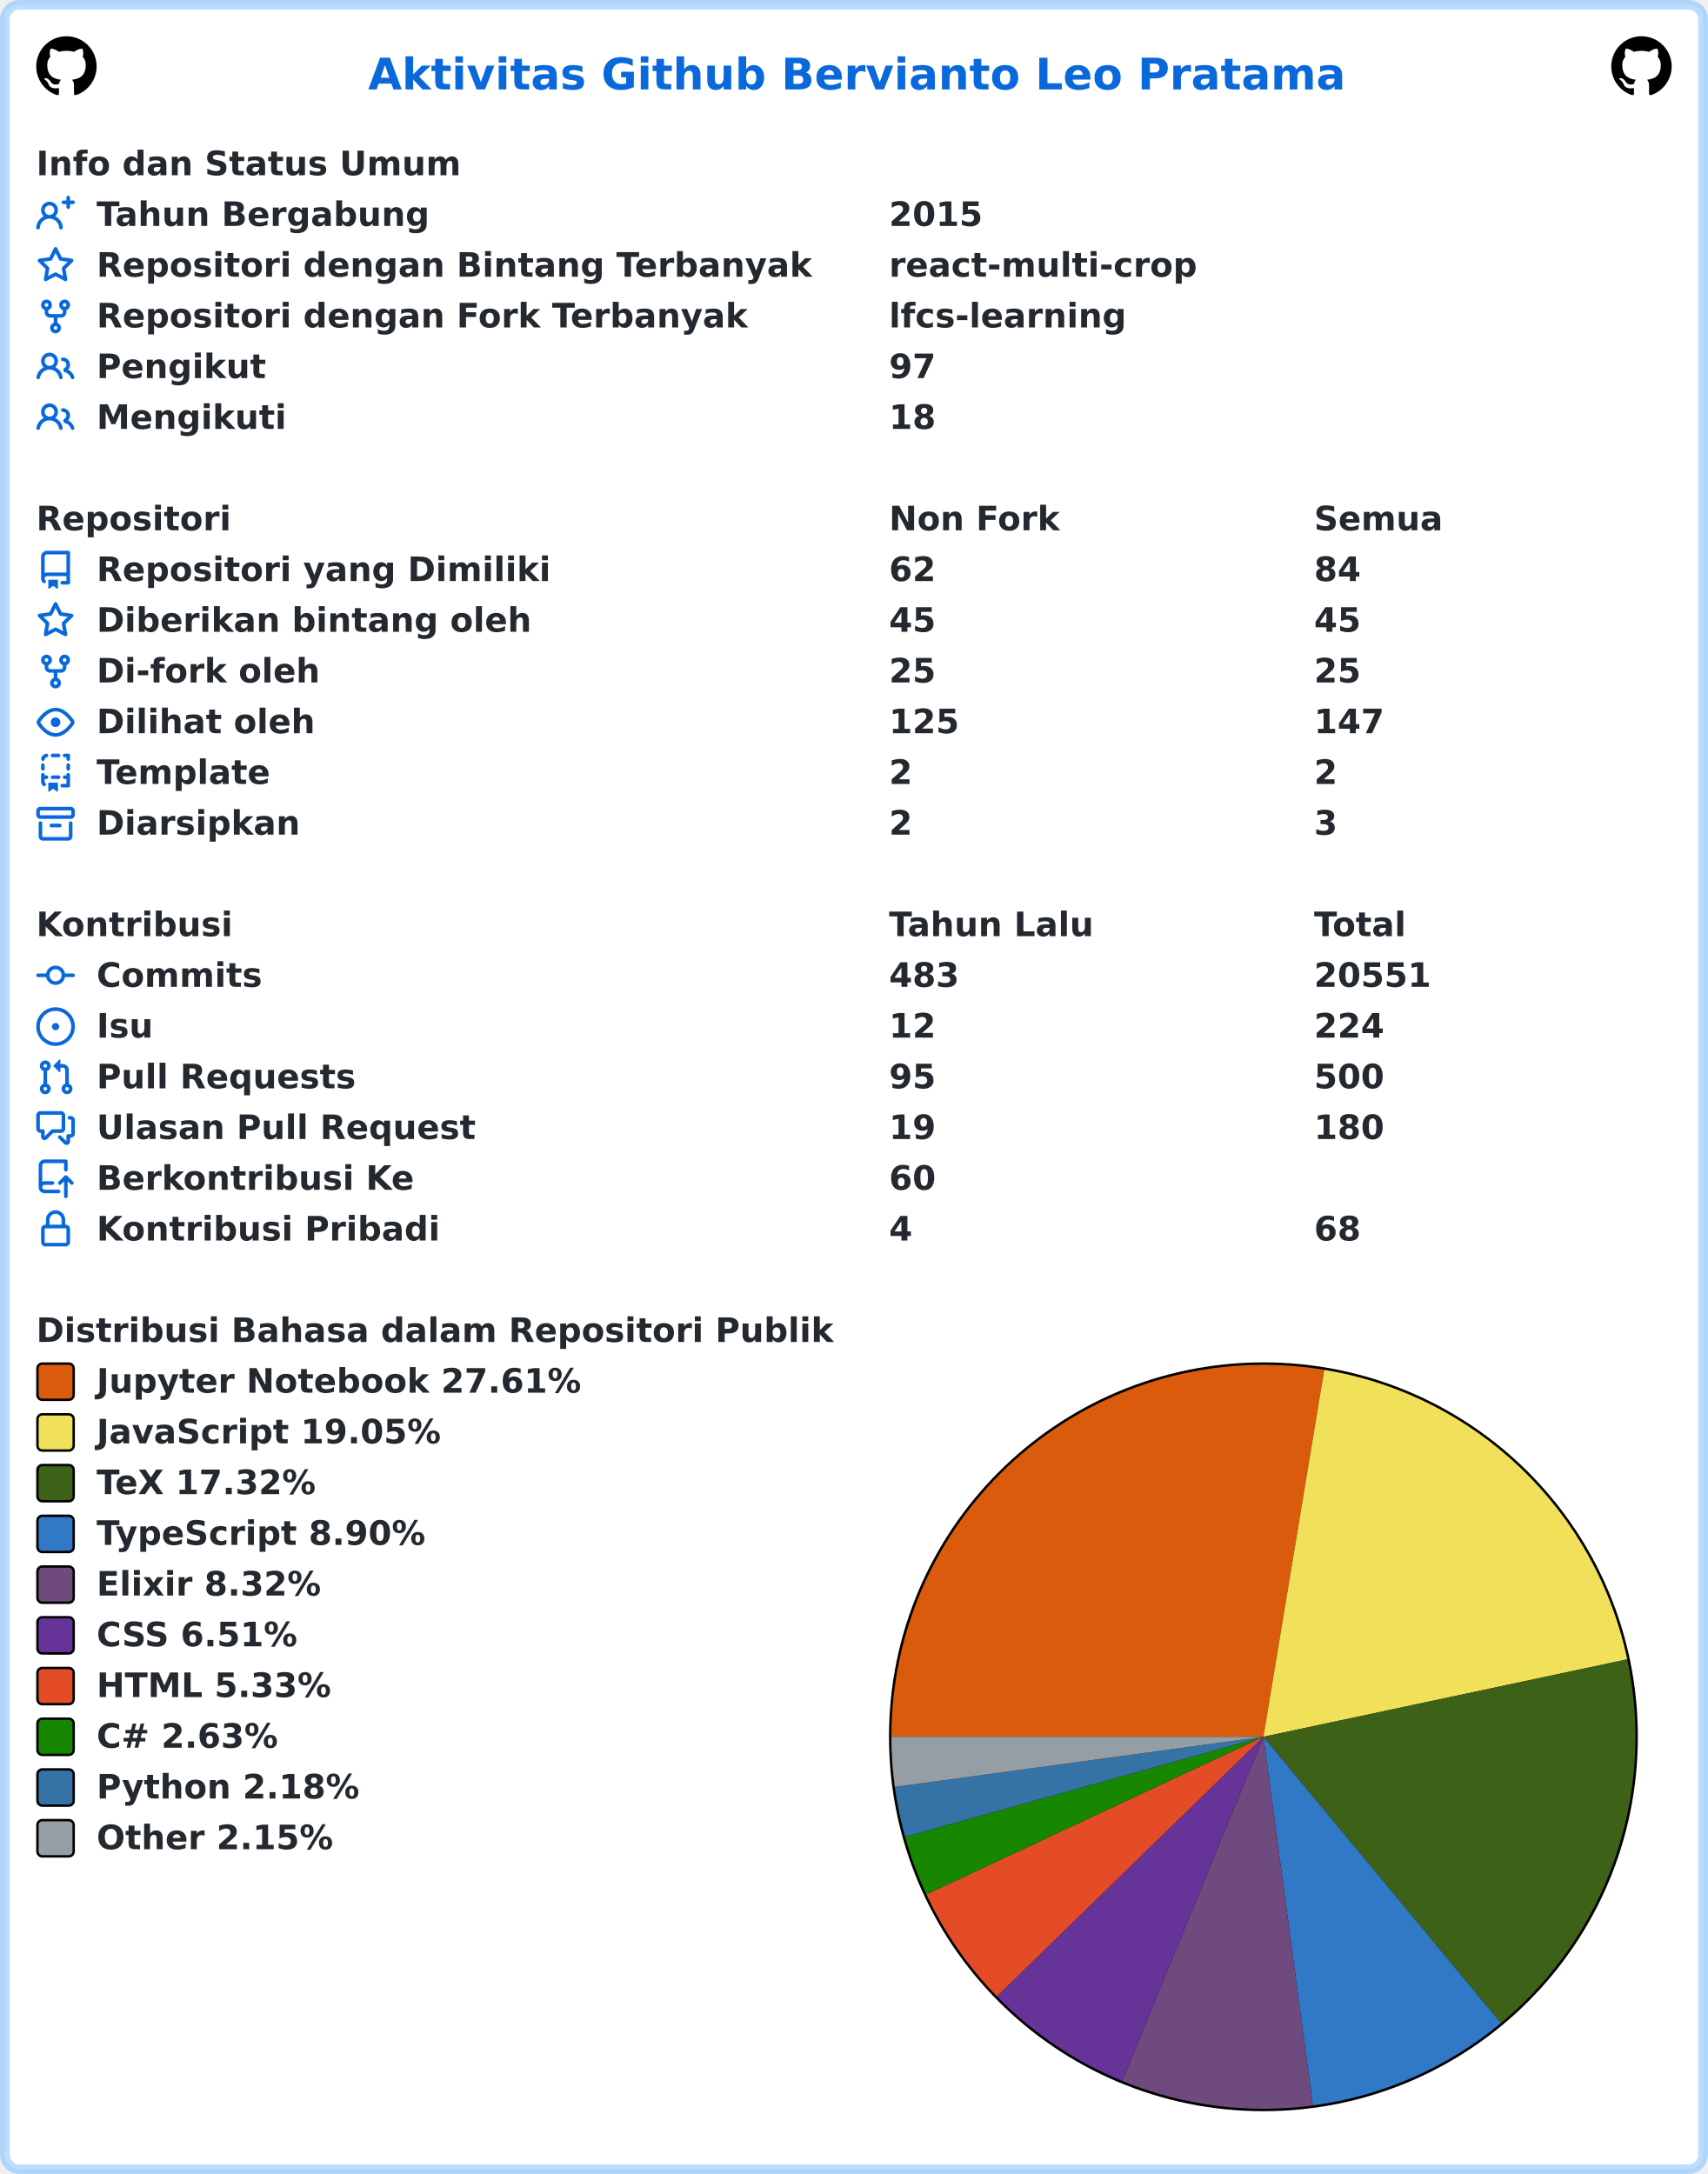
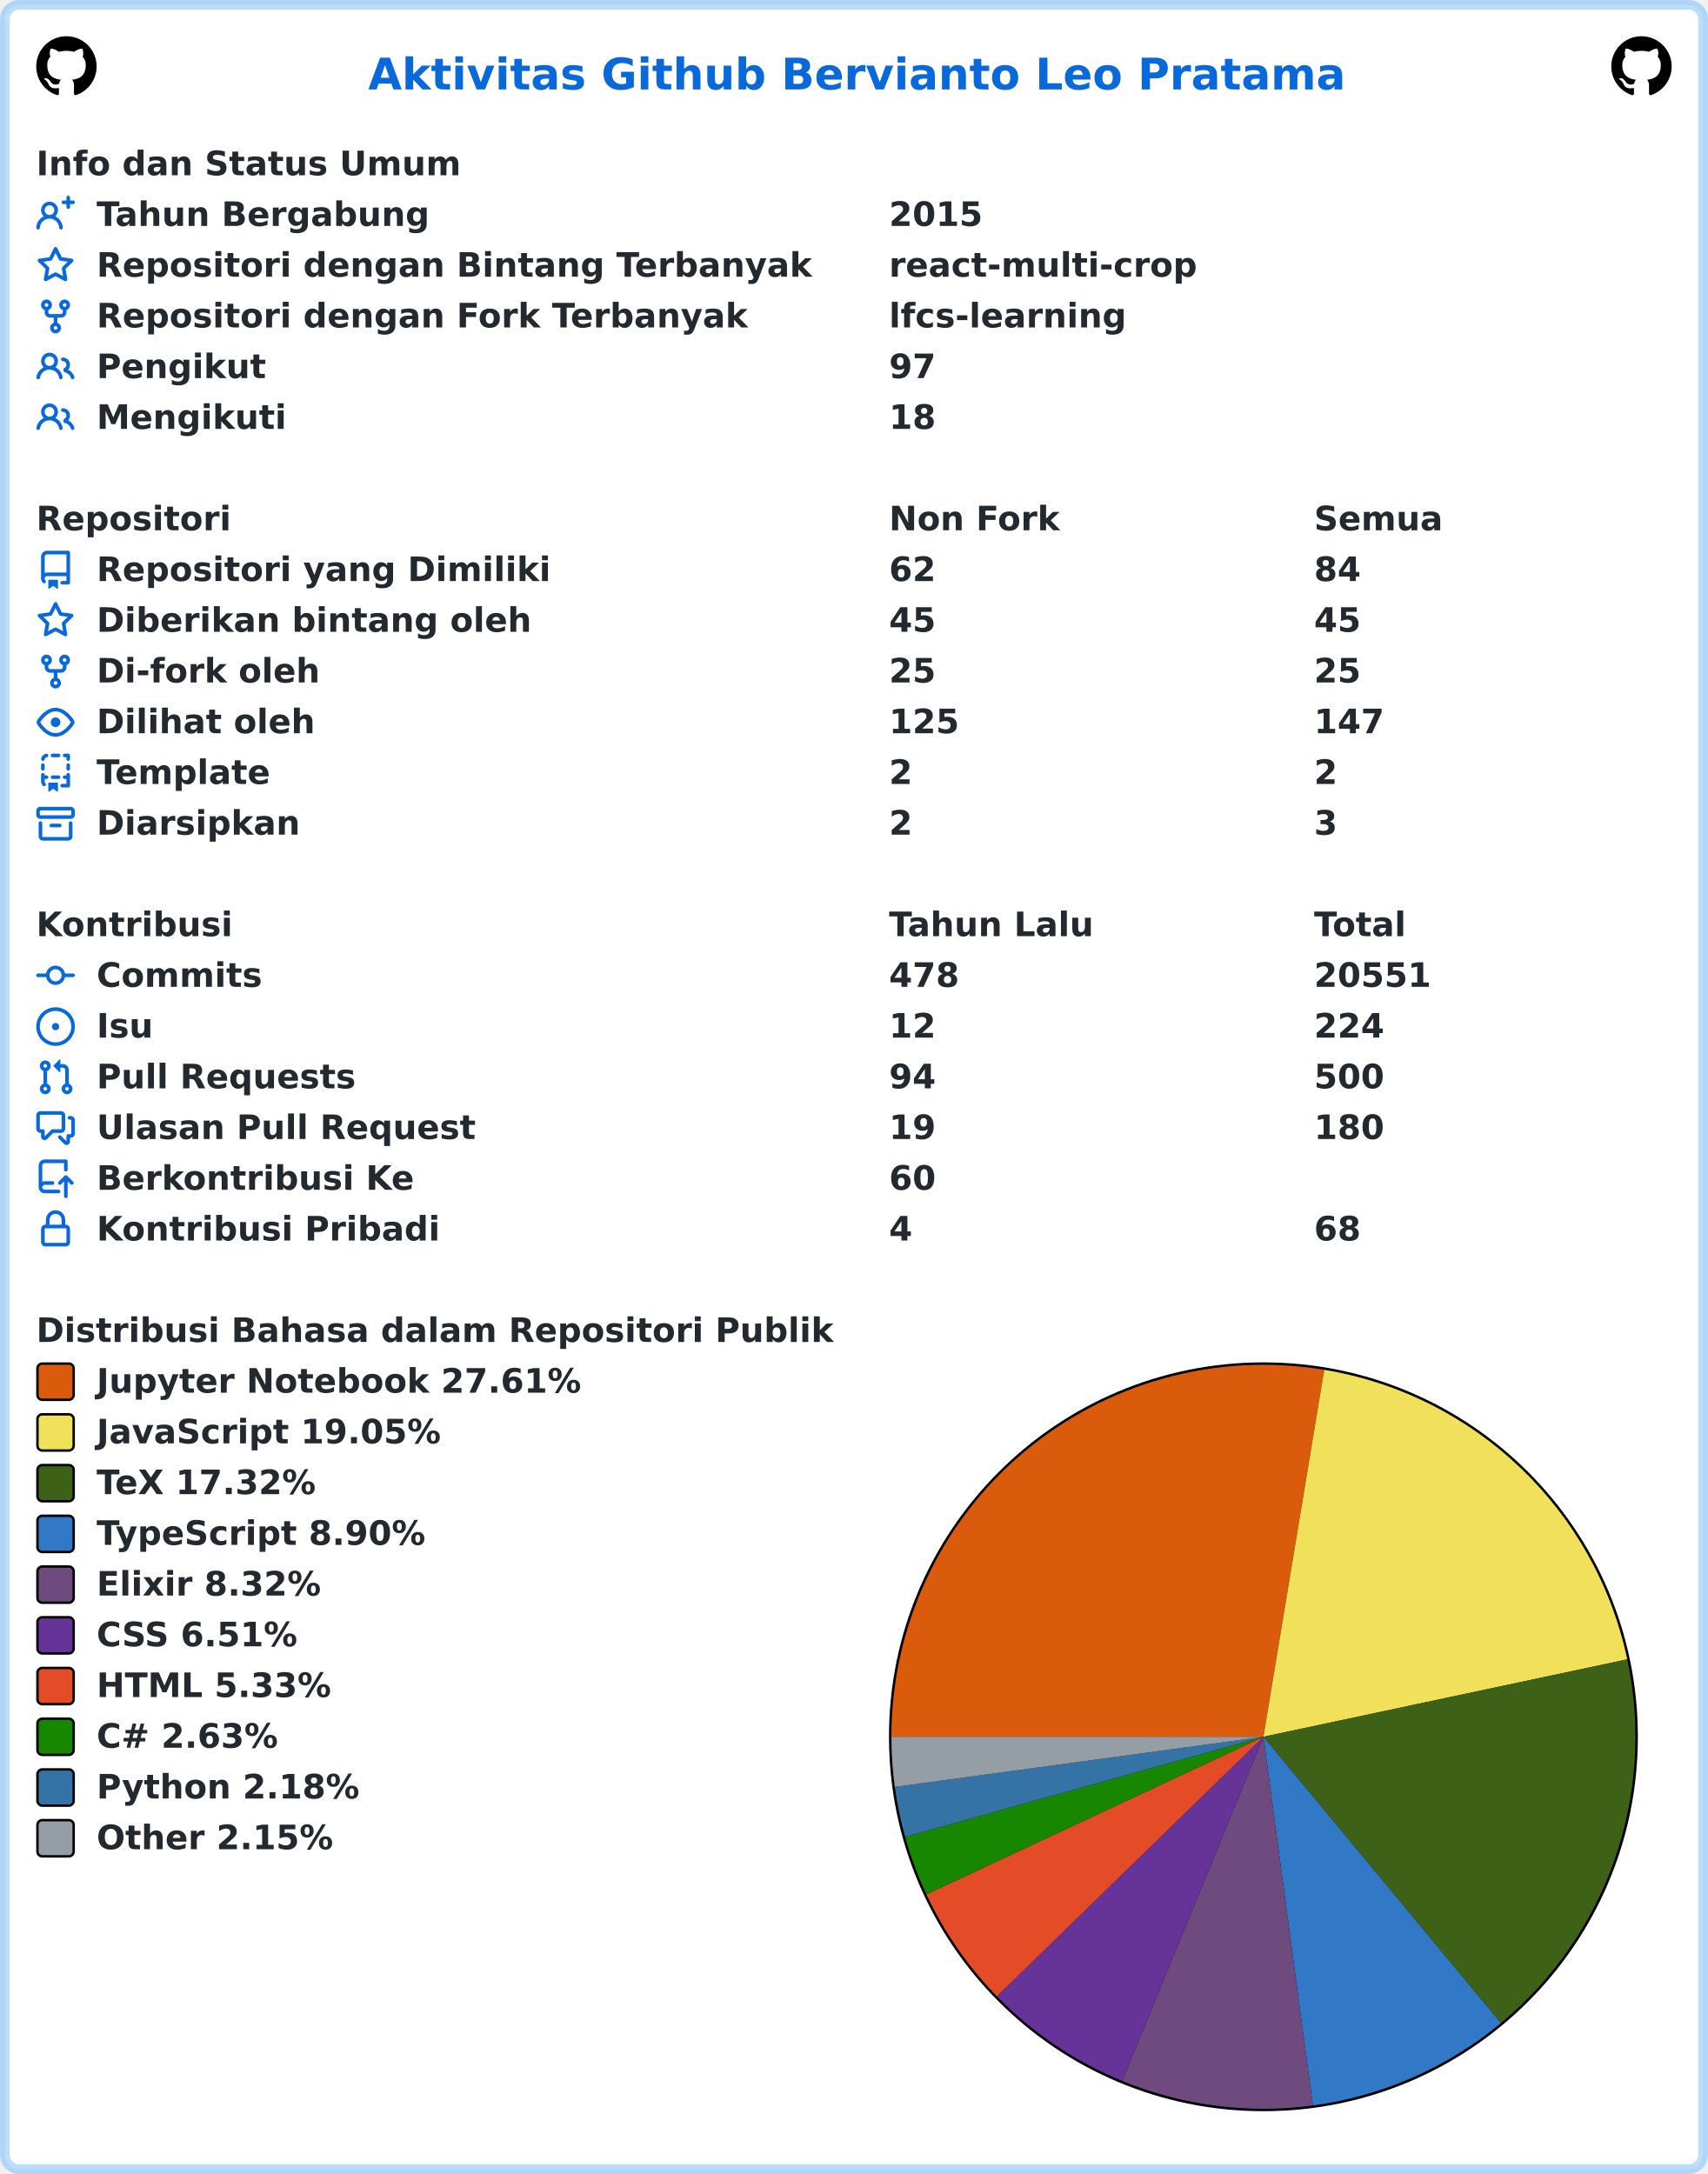
<svg xmlns="http://www.w3.org/2000/svg" width="707" height="900" viewBox="0 0 707 900" lang="id" xml:lang="id">
  <rect x="2" y="2" stroke-width="4" rx="6" width="703" height="896" stroke="rgba(84,174,255,0.4)" fill="#ffffff" />
  <g font-weight="600" font-size="110pt" font-family="Verdana,Geneva,DejaVu Sans,sans-serif" text-rendering="geometricPrecision">
    <text x="1239" y="301" lengthAdjust="spacingAndGlyphs" textLength="3261" transform="scale(0.123)" fill="#0969da">Aktivitas Github Bervianto Leo Pratama</text>
    <svg x="15" y="15" width="25" height="25" viewBox="0 0 16 16">
      <path fill="#000000" fill-rule="evenodd" d="M8 0C3.58 0 0 3.58 0 8c0 3.54 2.29 6.53 5.47 7.59.4.07.55-.17.55-.38 0-.19-.01-.82-.01-1.49-2.01.37-2.53-.49-2.69-.94-.09-.23-.48-.94-.82-1.13-.28-.15-.68-.52-.01-.53.63-.01 1.08.58 1.23.82.72 1.21 1.87.87 2.33.66.07-.52.28-.87.51-1.07-1.78-.2-3.64-.89-3.64-3.95 0-.87.31-1.59.82-2.15-.08-.2-.36-1.02.08-2.12 0 0 .67-.21 2.2.82.64-.18 1.32-.27 2-.27.68 0 1.36.09 2 .27 1.53-1.04 2.2-.82 2.2-.82.44 1.1.16 1.92.08 2.12.51.56.82 1.27.82 2.15 0 3.07-1.87 3.75-3.65 3.95.29.25.54.73.54 1.48 0 1.07-.01 1.93-.01 2.2 0 .21.15.46.55.38A8.013 8.013 0 0016 8c0-4.42-3.58-8-8-8z" />
    </svg>
    <svg x="667" y="15" width="25" height="25" viewBox="0 0 16 16">
      <path fill="#000000" fill-rule="evenodd" d="M8 0C3.58 0 0 3.58 0 8c0 3.54 2.29 6.53 5.47 7.59.4.07.55-.17.55-.38 0-.19-.01-.82-.01-1.49-2.01.37-2.53-.49-2.69-.94-.09-.23-.48-.94-.82-1.13-.28-.15-.68-.52-.01-.53.63-.01 1.08.58 1.23.82.72 1.21 1.87.87 2.33.66.07-.52.28-.87.51-1.07-1.78-.2-3.64-.89-3.64-3.95 0-.87.31-1.59.82-2.15-.08-.2-.36-1.02.08-2.12 0 0 .67-.21 2.2.82.64-.18 1.32-.27 2-.27.68 0 1.36.09 2 .27 1.53-1.04 2.2-.82 2.2-.82.44 1.1.16 1.92.08 2.12.51.56.82 1.27.82 2.15 0 3.07-1.87 3.75-3.65 3.95.29.25.54.73.54 1.48 0 1.07-.01 1.93-.01 2.2 0 .21.15.46.55.38A8.013 8.013 0 0016 8c0-4.42-3.58-8-8-8z" />
    </svg>
    <g transform="translate(0, 60)" fill="#24292f">
      <g transform="translate(15, 0)">
        <g transform="scale(0.095)">
          <text x="0" y="132" textLength="1852" lengthAdjust="spacingAndGlyphs">Info dan Status Umum</text>
        </g>
      </g>
      <g transform="translate(15, 21)">
        <path fill="#0969da" fill-rule="evenodd" d="M13.25 0a.75.75 0 01.75.75V2h1.25a.75.75 0 010 1.5H14v1.25a.75.75 0 01-1.5 0V3.5h-1.25a.75.75 0 010-1.5h1.25V.75a.75.75 0 01.75-.75zM5.5 4a2 2 0 100 4 2 2 0 000-4zm2.4 4.548a3.5 3.5 0 10-4.799 0 5.527 5.527 0 00-3.1 4.66.75.75 0 101.498.085A4.01 4.01 0 015.5 9.5a4.01 4.01 0 014.001 3.793.75.75 0 101.498-.086 5.527 5.527 0 00-3.1-4.659z" />
        <g transform="scale(0.095)">
          <text lengthAdjust="spacingAndGlyphs" textLength="1478" x="263" y="132">Tahun Bergabung</text>
          <text lengthAdjust="spacingAndGlyphs" textLength="420" x="3716" y="132">2015</text>
        </g>
      </g>
      <g transform="translate(15, 42)">
        <path fill="#0969da" fill-rule="evenodd" d="M8 .25a.75.75 0 01.673.418l1.882 3.815 4.21.612a.75.75 0 01.416 1.279l-3.046 2.97.719 4.192a.75.75 0 01-1.088.791L8 12.347l-3.766 1.98a.75.75 0 01-1.088-.79l.72-4.194L.818 6.374a.75.75 0 01.416-1.28l4.21-.611L7.327.668A.75.75 0 018 .25zm0 2.445L6.615 5.5a.75.75 0 01-.564.41l-3.097.45 2.24 2.184a.75.75 0 01.216.664l-.528 3.084 2.769-1.456a.75.75 0 01.698 0l2.77 1.456-.53-3.084a.75.75 0 01.216-.664l2.24-2.183-3.096-.45a.75.75 0 01-.564-.41L8 2.694v.001z" />
        <g transform="scale(0.095)">
          <text lengthAdjust="spacingAndGlyphs" textLength="3126" x="263" y="132">Repositori dengan Bintang Terbanyak</text>
          <text lengthAdjust="spacingAndGlyphs" textLength="1330" x="3716" y="132">react-multi-crop</text>
        </g>
      </g>
      <g transform="translate(15, 63)">
        <path fill="#0969da" fill-rule="evenodd" d="M5 3.25a.75.75 0 11-1.5 0 .75.75 0 011.5 0zm0 2.122a2.25 2.25 0 10-1.5 0v.878A2.25 2.25 0 005.75 8.5h1.5v2.128a2.251 2.251 0 101.5 0V8.5h1.5a2.25 2.25 0 002.25-2.25v-.878a2.25 2.25 0 10-1.5 0v.878a.75.75 0 01-.75.75h-4.5A.75.75 0 015 6.25v-.878zm3.75 7.378a.75.75 0 11-1.5 0 .75.75 0 011.5 0zm3-8.75a.75.75 0 100-1.5.75.75 0 000 1.5z" />
        <g transform="scale(0.095)">
          <text lengthAdjust="spacingAndGlyphs" textLength="2846" x="263" y="132">Repositori dengan Fork Terbanyak</text>
          <text lengthAdjust="spacingAndGlyphs" textLength="1018" x="3716" y="132">lfcs-learning</text>
        </g>
      </g>
      <g transform="translate(15, 84)">
        <path fill="#0969da" fill-rule="evenodd" d="M5.5 3.5a2 2 0 100 4 2 2 0 000-4zM2 5.5a3.5 3.5 0 115.898 2.549 5.507 5.507 0 013.034 4.084.75.75 0 11-1.482.235 4.001 4.001 0 00-7.9 0 .75.75 0 01-1.482-.236A5.507 5.507 0 013.102 8.05 3.49 3.49 0 012 5.5zM11 4a.75.75 0 100 1.5 1.5 1.5 0 01.666 2.844.75.75 0 00-.416.672v.352a.75.75 0 00.574.73c1.2.289 2.162 1.2 2.522 2.372a.75.75 0 101.434-.44 5.01 5.01 0 00-2.56-3.012A3 3 0 0011 4z" />
        <g transform="scale(0.095)">
          <text lengthAdjust="spacingAndGlyphs" textLength="723" x="263" y="132">Pengikut</text>
          <text lengthAdjust="spacingAndGlyphs" textLength="210" x="3716" y="132">97</text>
        </g>
      </g>
      <g transform="translate(15, 105)">
        <path fill="#0969da" fill-rule="evenodd" d="M5.5 3.5a2 2 0 100 4 2 2 0 000-4zM2 5.5a3.5 3.5 0 115.898 2.549 5.507 5.507 0 013.034 4.084.75.75 0 11-1.482.235 4.001 4.001 0 00-7.9 0 .75.75 0 01-1.482-.236A5.507 5.507 0 013.102 8.05 3.49 3.49 0 012 5.5zM11 4a.75.75 0 100 1.5 1.5 1.5 0 01.666 2.844.75.75 0 00-.416.672v.352a.75.75 0 00.574.73c1.2.289 2.162 1.2 2.522 2.372a.75.75 0 101.434-.44 5.01 5.01 0 00-2.56-3.012A3 3 0 0011 4z" />
        <g transform="scale(0.095)">
          <text lengthAdjust="spacingAndGlyphs" textLength="813" x="263" y="132">Mengikuti</text>
          <text lengthAdjust="spacingAndGlyphs" textLength="210" x="3716" y="132">18</text>
        </g>
      </g>
    </g>
    <g transform="translate(0, 207)" fill="#24292f">
      <g transform="translate(15, 0)">
        <g transform="scale(0.095)">
          <text x="0" y="132" textLength="832" lengthAdjust="spacingAndGlyphs">Repositori</text>
          <text x="3716" y="132" textLength="740" lengthAdjust="spacingAndGlyphs">Non Fork</text>
          <text x="5568" y="132" textLength="573" lengthAdjust="spacingAndGlyphs">Semua</text>
        </g>
      </g>
      <g transform="translate(15, 21)">
        <path fill="#0969da" fill-rule="evenodd" d="M2 2.5A2.5 2.5 0 014.5 0h8.75a.75.75 0 01.75.75v12.5a.75.75 0 01-.75.75h-2.5a.75.75 0 110-1.5h1.75v-2h-8a1 1 0 00-.714 1.7.75.75 0 01-1.072 1.05A2.495 2.495 0 012 11.5v-9zm10.5-1V9h-8c-.356 0-.694.074-1 .208V2.5a1 1 0 011-1h8zM5 12.25v3.25a.25.25 0 00.4.2l1.45-1.087a.25.25 0 01.3 0L8.6 15.7a.25.25 0 00.4-.2v-3.25a.25.25 0 00-.25-.25h-3.5a.25.25 0 00-.25.25z" />
        <g transform="scale(0.095)">
          <text lengthAdjust="spacingAndGlyphs" textLength="1962" x="263" y="132">Repositori yang Dimiliki</text>
          <text lengthAdjust="spacingAndGlyphs" textLength="210" x="3716" y="132">62</text>
          <text lengthAdjust="spacingAndGlyphs" textLength="210" x="5568" y="132">84</text>
        </g>
      </g>
      <g transform="translate(15, 42)">
        <path fill="#0969da" fill-rule="evenodd" d="M8 .25a.75.75 0 01.673.418l1.882 3.815 4.21.612a.75.75 0 01.416 1.279l-3.046 2.97.719 4.192a.75.75 0 01-1.088.791L8 12.347l-3.766 1.98a.75.75 0 01-1.088-.79l.72-4.194L.818 6.374a.75.75 0 01.416-1.28l4.21-.611L7.327.668A.75.75 0 018 .25zm0 2.445L6.615 5.5a.75.75 0 01-.564.41l-3.097.45 2.24 2.184a.75.75 0 01.216.664l-.528 3.084 2.769-1.456a.75.75 0 01.698 0l2.77 1.456-.53-3.084a.75.75 0 01.216-.664l2.24-2.183-3.096-.45a.75.75 0 01-.564-.41L8 2.694v.001z" />
        <g transform="scale(0.095)">
          <text lengthAdjust="spacingAndGlyphs" textLength="1887" x="263" y="132">Diberikan bintang oleh</text>
          <text lengthAdjust="spacingAndGlyphs" textLength="210" x="3716" y="132">45</text>
          <text lengthAdjust="spacingAndGlyphs" textLength="210" x="5568" y="132">45</text>
        </g>
      </g>
      <g transform="translate(15, 63)">
        <path fill="#0969da" fill-rule="evenodd" d="M5 3.25a.75.75 0 11-1.5 0 .75.75 0 011.5 0zm0 2.122a2.25 2.25 0 10-1.5 0v.878A2.25 2.25 0 005.75 8.5h1.5v2.128a2.251 2.251 0 101.5 0V8.5h1.5a2.25 2.25 0 002.25-2.25v-.878a2.25 2.25 0 10-1.5 0v.878a.75.75 0 01-.75.75h-4.5A.75.75 0 015 6.25v-.878zm3.75 7.378a.75.75 0 11-1.5 0 .75.75 0 011.5 0zm3-8.75a.75.75 0 100-1.5.75.75 0 000 1.5z" />
        <g transform="scale(0.095)">
          <text lengthAdjust="spacingAndGlyphs" textLength="963" x="263" y="132">Di-fork oleh</text>
          <text lengthAdjust="spacingAndGlyphs" textLength="210" x="3716" y="132">25</text>
          <text lengthAdjust="spacingAndGlyphs" textLength="210" x="5568" y="132">25</text>
        </g>
      </g>
      <g transform="translate(15, 84)">
        <path fill="#0969da" fill-rule="evenodd" d="M1.679 7.932c.412-.621 1.242-1.75 2.366-2.717C5.175 4.242 6.527 3.5 8 3.5c1.473 0 2.824.742 3.955 1.715 1.124.967 1.954 2.096 2.366 2.717a.119.119 0 010 .136c-.412.621-1.242 1.75-2.366 2.717C10.825 11.758 9.473 12.5 8 12.5c-1.473 0-2.824-.742-3.955-1.715C2.92 9.818 2.09 8.69 1.679 8.068a.119.119 0 010-.136zM8 2c-1.981 0-3.67.992-4.933 2.078C1.797 5.169.88 6.423.43 7.1a1.619 1.619 0 000 1.798c.45.678 1.367 1.932 2.637 3.024C4.329 13.008 6.019 14 8 14c1.981 0 3.67-.992 4.933-2.078 1.27-1.091 2.187-2.345 2.637-3.023a1.619 1.619 0 000-1.798c-.45-.678-1.367-1.932-2.637-3.023C11.671 2.992 9.981 2 8 2zm0 8a2 2 0 100-4 2 2 0 000 4z" />
        <g transform="scale(0.095)">
          <text lengthAdjust="spacingAndGlyphs" textLength="944" x="263" y="132">Dilihat oleh</text>
          <text lengthAdjust="spacingAndGlyphs" textLength="315" x="3716" y="132">125</text>
          <text lengthAdjust="spacingAndGlyphs" textLength="315" x="5568" y="132">147</text>
        </g>
      </g>
      <g transform="translate(15, 105)">
        <path fill="#0969da" fill-rule="evenodd" d="M6 .75A.75.75 0 016.75 0h2.5a.75.75 0 010 1.5h-2.5A.75.75 0 016 .75zm5 0a.75.75 0 01.75-.75h1.5a.75.75 0 01.75.75v1.5a.75.75 0 01-1.5 0V1.5h-.75A.75.75 0 0111 .75zM4.992.662a.75.75 0 01-.636.848c-.436.063-.783.41-.846.846a.75.75 0 01-1.485-.212A2.501 2.501 0 014.144.025a.75.75 0 01.848.637zM2.75 4a.75.75 0 01.75.75v1.5a.75.75 0 01-1.5 0v-1.5A.75.75 0 012.75 4zm10.5 0a.75.75 0 01.75.75v1.5a.75.75 0 01-1.5 0v-1.5a.75.75 0 01.75-.75zM2.75 8a.75.75 0 01.75.75v.268A1.72 1.72 0 013.75 9h.5a.75.75 0 010 1.5h-.5a.25.25 0 00-.25.25v.75c0 .28.114.532.3.714a.75.75 0 01-1.05 1.072A2.495 2.495 0 012 11.5V8.75A.75.75 0 012.75 8zm10.5 0a.75.75 0 01.75.75v4.5a.75.75 0 01-.75.75h-2.5a.75.75 0 010-1.5h1.75v-2h-.75a.75.75 0 010-1.5h.75v-.25a.75.75 0 01.75-.75zM6 9.75A.75.75 0 016.75 9h2.5a.75.75 0 010 1.5h-2.5A.75.75 0 016 9.75zm-1 2.5v3.25a.25.25 0 00.4.2l1.45-1.087a.25.25 0 01.3 0L8.6 15.7a.25.25 0 00.4-.2v-3.25a.25.25 0 00-.25-.25h-3.5a.25.25 0 00-.25.25z" />
        <g transform="scale(0.095)">
          <text lengthAdjust="spacingAndGlyphs" textLength="783" x="263" y="132">Template</text>
          <text lengthAdjust="spacingAndGlyphs" textLength="105" x="3716" y="132">2</text>
          <text lengthAdjust="spacingAndGlyphs" textLength="105" x="5568" y="132">2</text>
        </g>
      </g>
      <g transform="translate(15, 126)">
        <path fill="#0969da" fill-rule="evenodd" d="M1.75 2.5a.25.25 0 00-.25.25v1.5c0 .138.112.25.25.25h12.5a.25.25 0 00.25-.25v-1.5a.25.25 0 00-.25-.25H1.75zM0 2.75C0 1.784.784 1 1.75 1h12.5c.966 0 1.75.784 1.75 1.75v1.5A1.75 1.75 0 0114.25 6H1.75A1.75 1.75 0 010 4.25v-1.5zM1.75 7a.75.75 0 01.75.75v5.5c0 .138.112.25.25.25h10.5a.25.25 0 00.25-.25v-5.5a.75.75 0 111.5 0v5.5A1.75 1.75 0 0113.25 15H2.75A1.75 1.75 0 011 13.25v-5.5A.75.75 0 011.75 7zm4.5 1a.75.75 0 000 1.5h3.5a.75.75 0 100-1.5h-3.5z" />
        <g transform="scale(0.095)">
          <text lengthAdjust="spacingAndGlyphs" textLength="880" x="263" y="132">Diarsipkan</text>
          <text lengthAdjust="spacingAndGlyphs" textLength="105" x="3716" y="132">2</text>
          <text lengthAdjust="spacingAndGlyphs" textLength="105" x="5568" y="132">3</text>
        </g>
      </g>
    </g>
    <g transform="translate(0, 375)" fill="#24292f">
      <g transform="translate(15, 0)">
        <g transform="scale(0.095)">
          <text x="0" y="132" textLength="834" lengthAdjust="spacingAndGlyphs">Kontribusi</text>
          <text x="3716" y="132" textLength="914" lengthAdjust="spacingAndGlyphs">Tahun Lalu</text>
          <text x="5568" y="132" textLength="414" lengthAdjust="spacingAndGlyphs">Total</text>
        </g>
      </g>
      <g transform="translate(15, 21)">
        <path fill="#0969da" fill-rule="evenodd" d="M10.5 7.75a2.5 2.5 0 11-5 0 2.5 2.5 0 015 0zm1.43.75a4.002 4.002 0 01-7.86 0H.75a.75.75 0 110-1.5h3.32a4.001 4.001 0 017.86 0h3.32a.75.75 0 110 1.5h-3.32z" />
        <g transform="scale(0.095)">
          <text lengthAdjust="spacingAndGlyphs" textLength="734" x="263" y="132">Commits</text>
-           <text lengthAdjust="spacingAndGlyphs" textLength="315" x="3716" y="132">483</text>
+           <text lengthAdjust="spacingAndGlyphs" textLength="315" x="3716" y="132">478</text>
          <text lengthAdjust="spacingAndGlyphs" textLength="525" x="5568" y="132">20551</text>
        </g>
      </g>
      <g transform="translate(15, 42)">
        <path fill="#0969da" d="M8 9.5a1.5 1.5 0 100-3 1.5 1.5 0 000 3z" />
        <path fill="#0969da" fill-rule="evenodd" d="M8 0a8 8 0 100 16A8 8 0 008 0zM1.5 8a6.5 6.5 0 1113 0 6.5 6.5 0 01-13 0z" />
        <g transform="scale(0.095)">
          <text lengthAdjust="spacingAndGlyphs" textLength="238" x="263" y="132">Isu</text>
          <text lengthAdjust="spacingAndGlyphs" textLength="210" x="3716" y="132">12</text>
          <text lengthAdjust="spacingAndGlyphs" textLength="315" x="5568" y="132">224</text>
        </g>
      </g>
      <g transform="translate(15, 63)">
        <path fill="#0969da" fill-rule="evenodd" d="M7.177 3.073L9.573.677A.25.25 0 0110 .854v4.792a.25.25 0 01-.427.177L7.177 3.427a.25.25 0 010-.354zM3.75 2.5a.75.75 0 100 1.5.75.75 0 000-1.5zm-2.25.75a2.25 2.25 0 113 2.122v5.256a2.251 2.251 0 11-1.5 0V5.372A2.25 2.25 0 011.5 3.25zM11 2.5h-1V4h1a1 1 0 011 1v5.628a2.251 2.251 0 101.5 0V5A2.5 2.5 0 0011 2.5zm1 10.25a.75.75 0 111.5 0 .75.75 0 01-1.5 0zM3.75 12a.75.75 0 100 1.5.75.75 0 000-1.5z" />
        <g transform="scale(0.095)">
          <text lengthAdjust="spacingAndGlyphs" textLength="1113" x="263" y="132">Pull Requests</text>
-           <text lengthAdjust="spacingAndGlyphs" textLength="210" x="3716" y="132">95</text>
+           <text lengthAdjust="spacingAndGlyphs" textLength="210" x="3716" y="132">94</text>
          <text lengthAdjust="spacingAndGlyphs" textLength="315" x="5568" y="132">500</text>
        </g>
      </g>
      <g transform="translate(15, 84)">
        <path fill="#0969da" fill-rule="evenodd" d="M1.5 2.75a.25.25 0 01.25-.25h8.5a.25.25 0 01.25.25v5.5a.25.25 0 01-.25.25h-3.5a.75.75 0 00-.53.22L3.5 11.44V9.25a.75.75 0 00-.75-.75h-1a.25.25 0 01-.25-.25v-5.5zM1.75 1A1.75 1.75 0 000 2.75v5.5C0 9.216.784 10 1.75 10H2v1.543a1.457 1.457 0 002.487 1.03L7.061 10h3.189A1.75 1.75 0 0012 8.25v-5.5A1.75 1.75 0 0010.25 1h-8.5zM14.5 4.75a.25.25 0 00-.25-.25h-.5a.75.75 0 110-1.5h.5c.966 0 1.75.784 1.75 1.75v5.5A1.75 1.75 0 0114.25 12H14v1.543a1.457 1.457 0 01-2.487 1.03L9.22 12.28a.75.75 0 111.06-1.06l2.22 2.22v-2.19a.75.75 0 01.75-.75h1a.25.25 0 00.25-.25v-5.5z" />
        <g transform="scale(0.095)">
          <text lengthAdjust="spacingAndGlyphs" textLength="1640" x="263" y="132">Ulasan Pull Request</text>
          <text lengthAdjust="spacingAndGlyphs" textLength="210" x="3716" y="132">19</text>
          <text lengthAdjust="spacingAndGlyphs" textLength="315" x="5568" y="132">180</text>
        </g>
      </g>
      <g transform="translate(15, 105)">
        <path fill="#0969da" fill-rule="evenodd" d="M1 2.5A2.5 2.5 0 013.5 0h8.75a.75.75 0 01.75.75v3.5a.75.75 0 01-1.5 0V1.5h-8a1 1 0 00-1 1v6.708A2.492 2.492 0 013.5 9h3.25a.75.75 0 010 1.5H3.5a1 1 0 100 2h5.75a.75.75 0 010 1.5H3.5A2.5 2.5 0 011 11.5v-9zm13.23 7.79a.75.75 0 001.06-1.06l-2.505-2.505a.75.75 0 00-1.06 0L9.22 9.229a.75.75 0 001.06 1.061l1.225-1.224v6.184a.75.75 0 001.5 0V9.066l1.224 1.224z" />
        <g transform="scale(0.095)">
          <text lengthAdjust="spacingAndGlyphs" textLength="1366" x="263" y="132">Berkontribusi Ke</text>
          <text lengthAdjust="spacingAndGlyphs" textLength="210" x="3716" y="132">60</text>
        </g>
      </g>
      <g transform="translate(15, 126)">
        <path fill="#0969da" fill-rule="evenodd" d="M4 4v2h-.25A1.75 1.75 0 002 7.75v5.5c0 .966.784 1.75 1.75 1.75h8.5A1.75 1.75 0 0014 13.25v-5.5A1.75 1.75 0 0012.25 6H12V4a4 4 0 10-8 0zm6.5 2V4a2.5 2.5 0 00-5 0v2h5zM12 7.5h.25a.25.25 0 01.25.25v5.5a.25.25 0 01-.25.25h-8.5a.25.25 0 01-.25-.25v-5.5a.25.25 0 01.25-.25H12z" />
        <g transform="scale(0.095)">
          <text lengthAdjust="spacingAndGlyphs" textLength="1456" x="263" y="132">Kontribusi Pribadi</text>
          <text lengthAdjust="spacingAndGlyphs" textLength="105" x="3716" y="132">4</text>
          <text lengthAdjust="spacingAndGlyphs" textLength="210" x="5568" y="132">68</text>
        </g>
      </g>
    </g>
    <g transform="translate(0, 543)" fill="#24292f">
      <g transform="translate(15, 0)">
        <g transform="scale(0.095)">
          <text x="0" y="132" textLength="3438" lengthAdjust="spacingAndGlyphs">Distribusi Bahasa dalam Repositori Publik</text>
        </g>
      </g>
      <g transform="translate(368, 21)">
        <circle cx="155" cy="155" r="155" fill="#000000" />
      </g>
      <g transform="translate(369, 22)">
        <path fill-rule="evenodd" fill="#DA5B0B" d="M 0.0,154 A 154 154 0 0 1 179.184 2.073 L 154,154 Z" />
        <path fill-rule="evenodd" fill="#f1e05a" d="M 179.184,2.073 A 154 154 0 0 1 304.628 121.948 L 154,154 Z" />
        <path fill-rule="evenodd" fill="#3D6117" d="M 304.628,121.948 A 154 154 0 0 1 252.321 272.528 L 154,154 Z" />
        <path fill-rule="evenodd" fill="#3178c6" d="M 252.321,272.528 A 154 154 0 0 1 174.472 306.633 L 154,154 Z" />
        <path fill-rule="evenodd" fill="#6e4a7e" d="M 174.472,306.633 A 154 154 0 0 1 95.509 296.46 L 154,154 Z" />
        <path fill-rule="evenodd" fill="#663399" d="M 95.509,296.46 A 154 154 0 0 1 43.678 261.448 L 154,154 Z" />
        <path fill-rule="evenodd" fill="#e34c26" d="M 43.678,261.448 A 154 154 0 0 1 14.495 219.225 L 154,154 Z" />
        <path fill-rule="evenodd" fill="#178600" d="M 14.495,219.225 A 154 154 0 0 1 5.676 195.425 L 154,154 Z" />
        <path fill-rule="evenodd" fill="#3572A5" d="M 5.676,195.425 A 154 154 0 0 1 1.406 174.759 L 154,154 Z" />
        <path fill-rule="evenodd" fill="#959da5" d="M 1.406,174.759 A 154 154 0 0 1 0.0 154 L 154,154 Z" />
      </g>
      <g transform="translate(15, 21)">
        <rect x="0.5" y="0.5" rx="2" width="15" height="15" fill="#DA5B0B" stroke-width="1" stroke="#000000" />
        <text transform="scale(0.095)" x="263" y="132" textLength="2126" lengthAdjust="spacingAndGlyphs">Jupyter Notebook 27.61%</text>
      </g>
      <g transform="translate(15, 42)">
        <rect x="0.5" y="0.5" rx="2" width="15" height="15" fill="#f1e05a" stroke-width="1" stroke="#000000" />
        <text transform="scale(0.095)" x="263" y="132" textLength="1516" lengthAdjust="spacingAndGlyphs">JavaScript 19.05%</text>
      </g>
      <g transform="translate(15, 63)">
        <rect x="0.5" y="0.5" rx="2" width="15" height="15" fill="#3D6117" stroke-width="1" stroke="#000000" />
        <text transform="scale(0.095)" x="263" y="132" textLength="999" lengthAdjust="spacingAndGlyphs">TeX 17.32%</text>
      </g>
      <g transform="translate(15, 84)">
        <rect x="0.5" y="0.5" rx="2" width="15" height="15" fill="#3178c6" stroke-width="1" stroke="#000000" />
        <text transform="scale(0.095)" x="263" y="132" textLength="1462" lengthAdjust="spacingAndGlyphs">TypeScript 8.90%</text>
      </g>
      <g transform="translate(15, 105)">
        <rect x="0.5" y="0.5" rx="2" width="15" height="15" fill="#6e4a7e" stroke-width="1" stroke="#000000" />
        <text transform="scale(0.095)" x="263" y="132" textLength="987" lengthAdjust="spacingAndGlyphs">Elixir 8.32%</text>
      </g>
      <g transform="translate(15, 126)">
        <rect x="0.5" y="0.5" rx="2" width="15" height="15" fill="#663399" stroke-width="1" stroke="#000000" />
        <text transform="scale(0.095)" x="263" y="132" textLength="903" lengthAdjust="spacingAndGlyphs">CSS 6.51%</text>
      </g>
      <g transform="translate(15, 147)">
        <rect x="0.5" y="0.5" rx="2" width="15" height="15" fill="#e34c26" stroke-width="1" stroke="#000000" />
        <text transform="scale(0.095)" x="263" y="132" textLength="1036" lengthAdjust="spacingAndGlyphs">HTML 5.33%</text>
      </g>
      <g transform="translate(15, 168)">
        <rect x="0.5" y="0.5" rx="2" width="15" height="15" fill="#178600" stroke-width="1" stroke="#000000" />
        <text transform="scale(0.095)" x="263" y="132" textLength="831" lengthAdjust="spacingAndGlyphs">C# 2.63%</text>
      </g>
      <g transform="translate(15, 189)">
        <rect x="0.5" y="0.5" rx="2" width="15" height="15" fill="#3572A5" stroke-width="1" stroke="#000000" />
        <text transform="scale(0.095)" x="263" y="132" textLength="1149" lengthAdjust="spacingAndGlyphs">Python 2.18%</text>
      </g>
      <g transform="translate(15, 210)">
        <rect x="0.5" y="0.5" rx="2" width="15" height="15" fill="#959da5" stroke-width="1" stroke="#000000" />
        <text transform="scale(0.095)" x="263" y="132" textLength="1047" lengthAdjust="spacingAndGlyphs">Other 2.15%</text>
      </g>
    </g>
  </g>
</svg>
